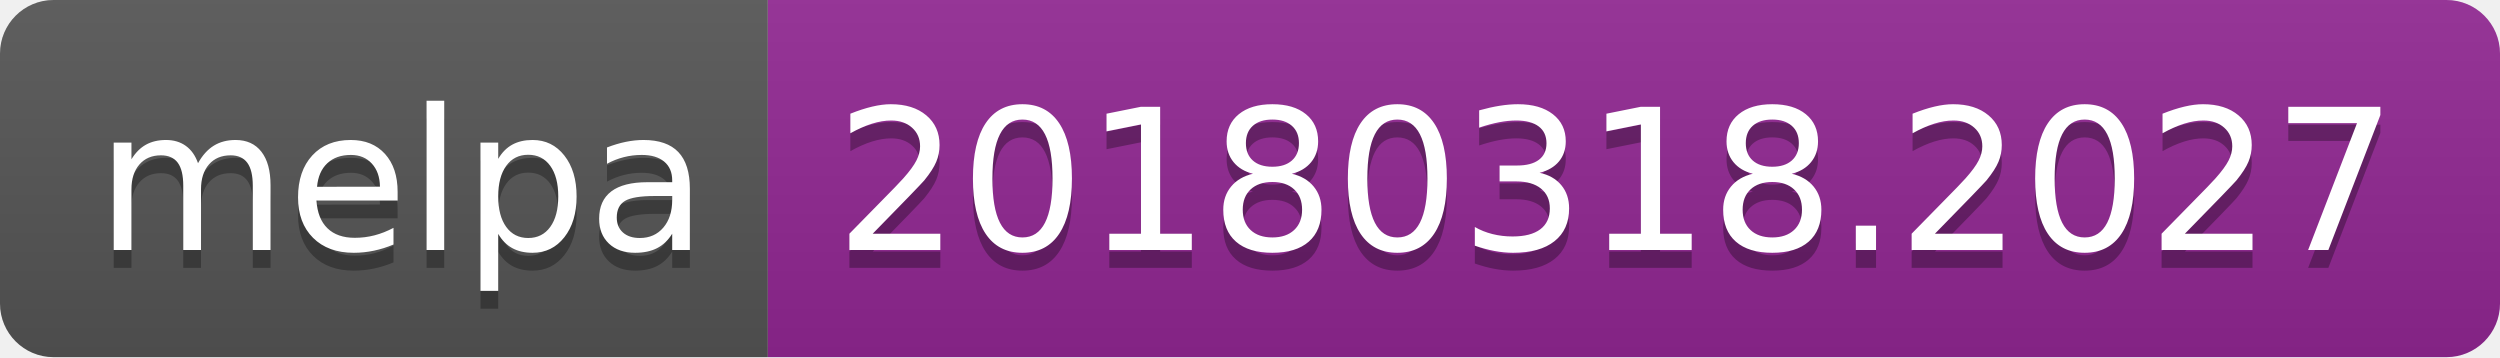
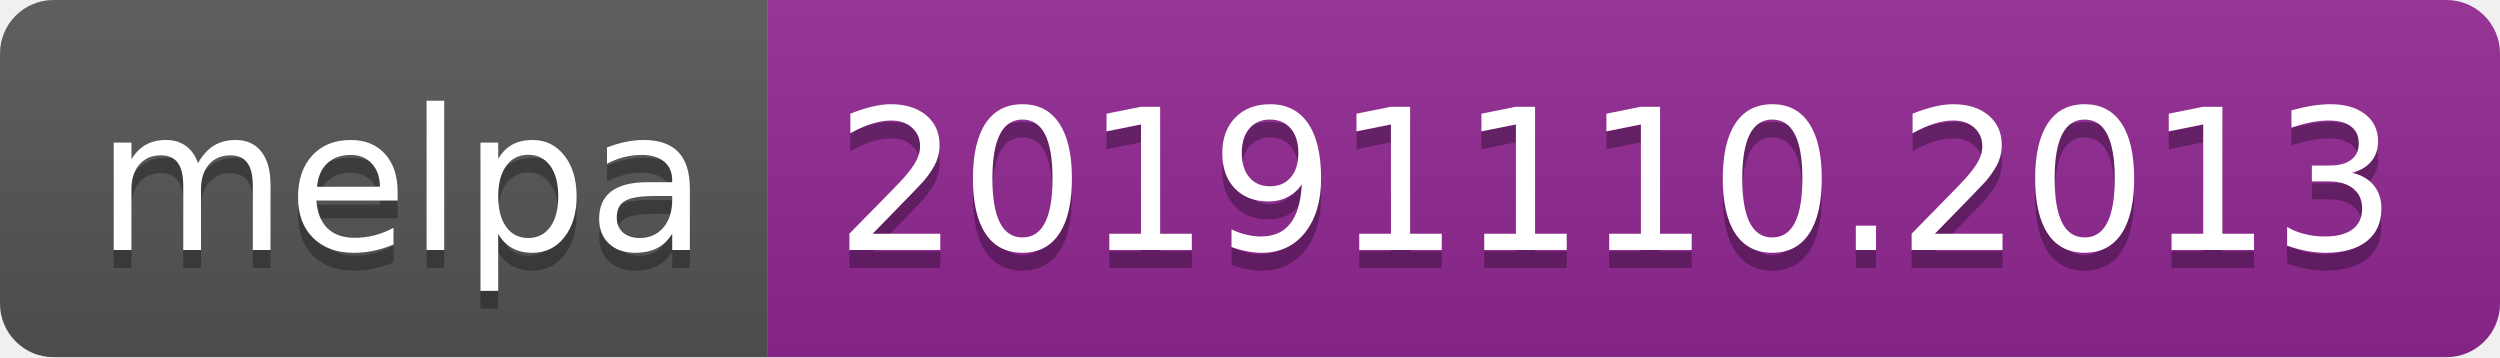
<svg xmlns="http://www.w3.org/2000/svg" width="140" height="20">
  <linearGradient id="b" x2="0" y2="100%">
    <stop offset="0" stop-color="#bbb" stop-opacity=".1" />
    <stop offset="1" stop-opacity=".1" />
  </linearGradient>
  <clipPath id="a">
    <rect width="140" height="20" rx="3" fill="#fff" />
  </clipPath>
  <g clip-path="url(#a)">
    <path fill="#555" d="M0 0h43v20H0z" />
    <path fill="#922793" d="M43 0h97v20H43z" />
    <path fill="url(#b)" d="M0 0h140v20H0z" />
  </g>
  <g fill="#fff" text-anchor="middle" font-family="DejaVu Sans,Verdana,Geneva,sans-serif" font-size="110">
    <text x="225" y="150" fill="#010101" fill-opacity=".3" transform="scale(.1)" textLength="330">melpa</text>
    <text x="225" y="140" transform="scale(.1)" textLength="330">melpa</text>
-     <text x="905" y="150" fill="#010101" fill-opacity=".3" transform="scale(.1)" textLength="870">20180318.2027</text>
-     <text x="905" y="140" transform="scale(.1)" textLength="870">20180318.2027</text>
+     <text x="905" y="150" fill="#010101" fill-opacity=".3" transform="scale(.1)" textLength="870">20191110.2013</text>
+     <text x="905" y="140" transform="scale(.1)" textLength="870">20191110.2013</text>
  </g>
</svg>
